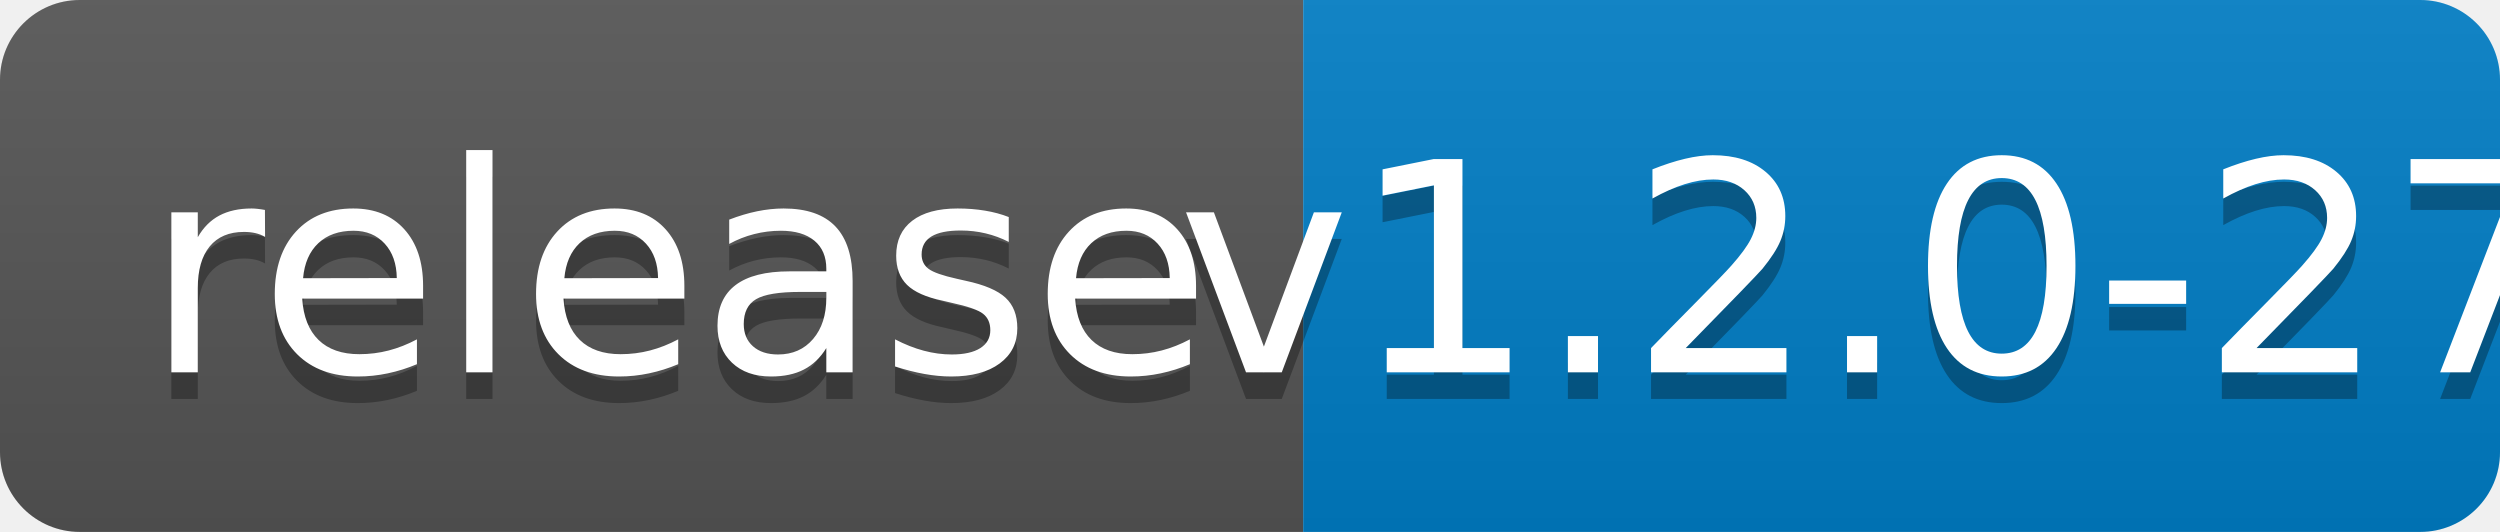
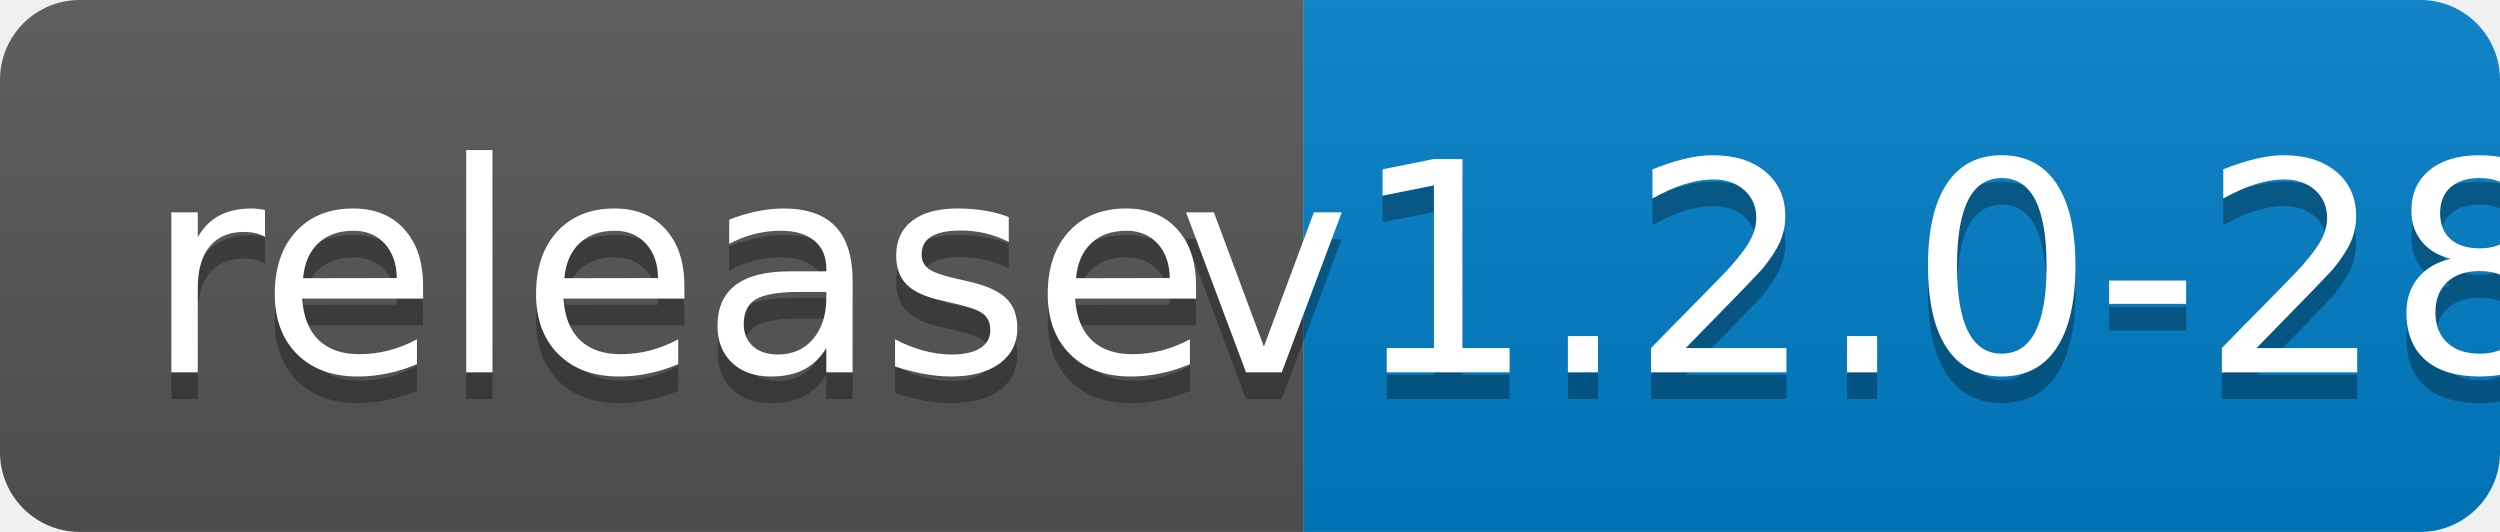
<svg xmlns="http://www.w3.org/2000/svg" width="94" height="20">
  <linearGradient id="b" x2="0" y2="100%">
    <stop offset="0" stop-color="#bbb" stop-opacity=".1" />
    <stop offset="1" stop-opacity=".1" />
  </linearGradient>
  <clipPath id="a">
    <rect width="94" height="20" rx="3" fill="#fff" />
  </clipPath>
  <g clip-path="url(#a)">
    <path fill="#555" d="M0 0h49v20H0z" />
    <path fill="#007ec6" d="M49 0h45v20H49z" />
    <path fill="url(#b)" d="M0 0h94v20H0z" />
  </g>
  <g fill="#fff" text-anchor="middle" font-family="DejaVu Sans,Verdana,Geneva,sans-serif" font-size="110">
    <text x="255" y="150" fill="#010101" fill-opacity=".3" transform="scale(.1)" textLength="390">release</text>
    <text x="255" y="140" transform="scale(.1)" textLength="390">release</text>
-     <text x="705" y="150" fill="#010101" fill-opacity=".3" transform="scale(.1)" textLength="350">v1.2.0-27</text>
-     <text x="705" y="140" transform="scale(.1)" textLength="350">v1.2.0-27</text>
+     <text x="705" y="150" fill="#010101" fill-opacity=".3" transform="scale(.1)" textLength="350">v1.2.0-28</text>
+     <text x="705" y="140" transform="scale(.1)" textLength="350">v1.2.0-28</text>
  </g>
</svg>
